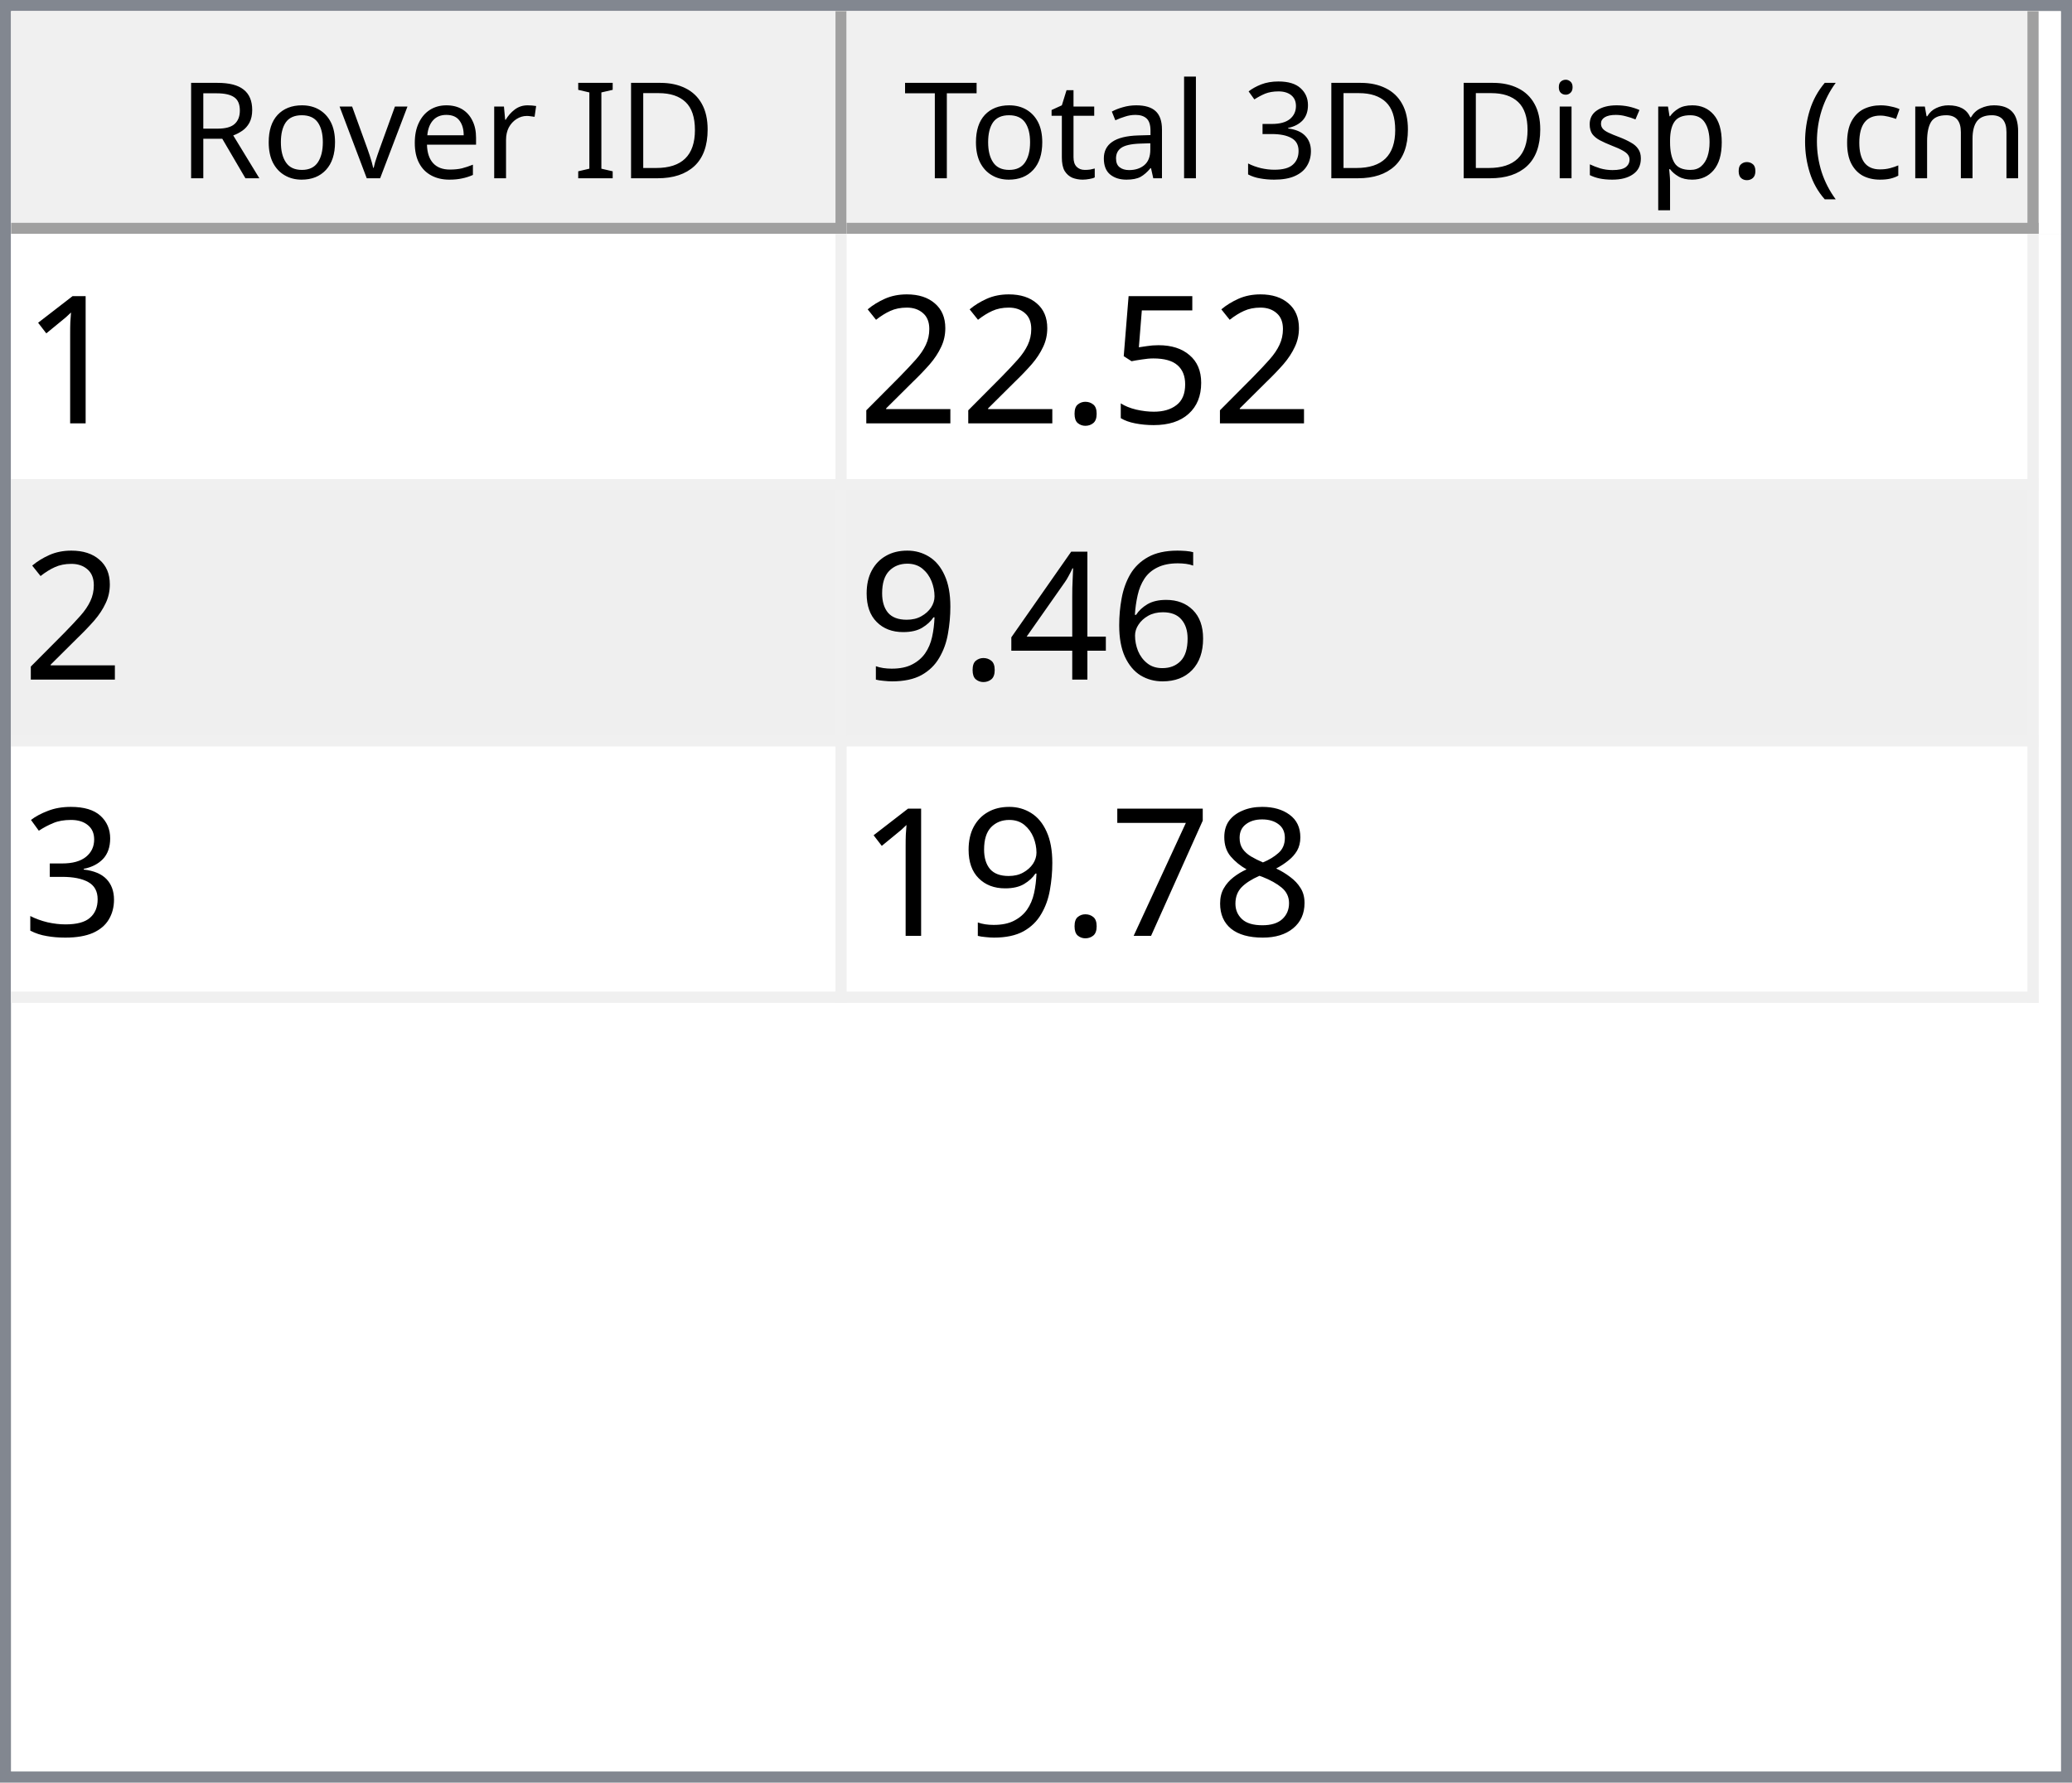
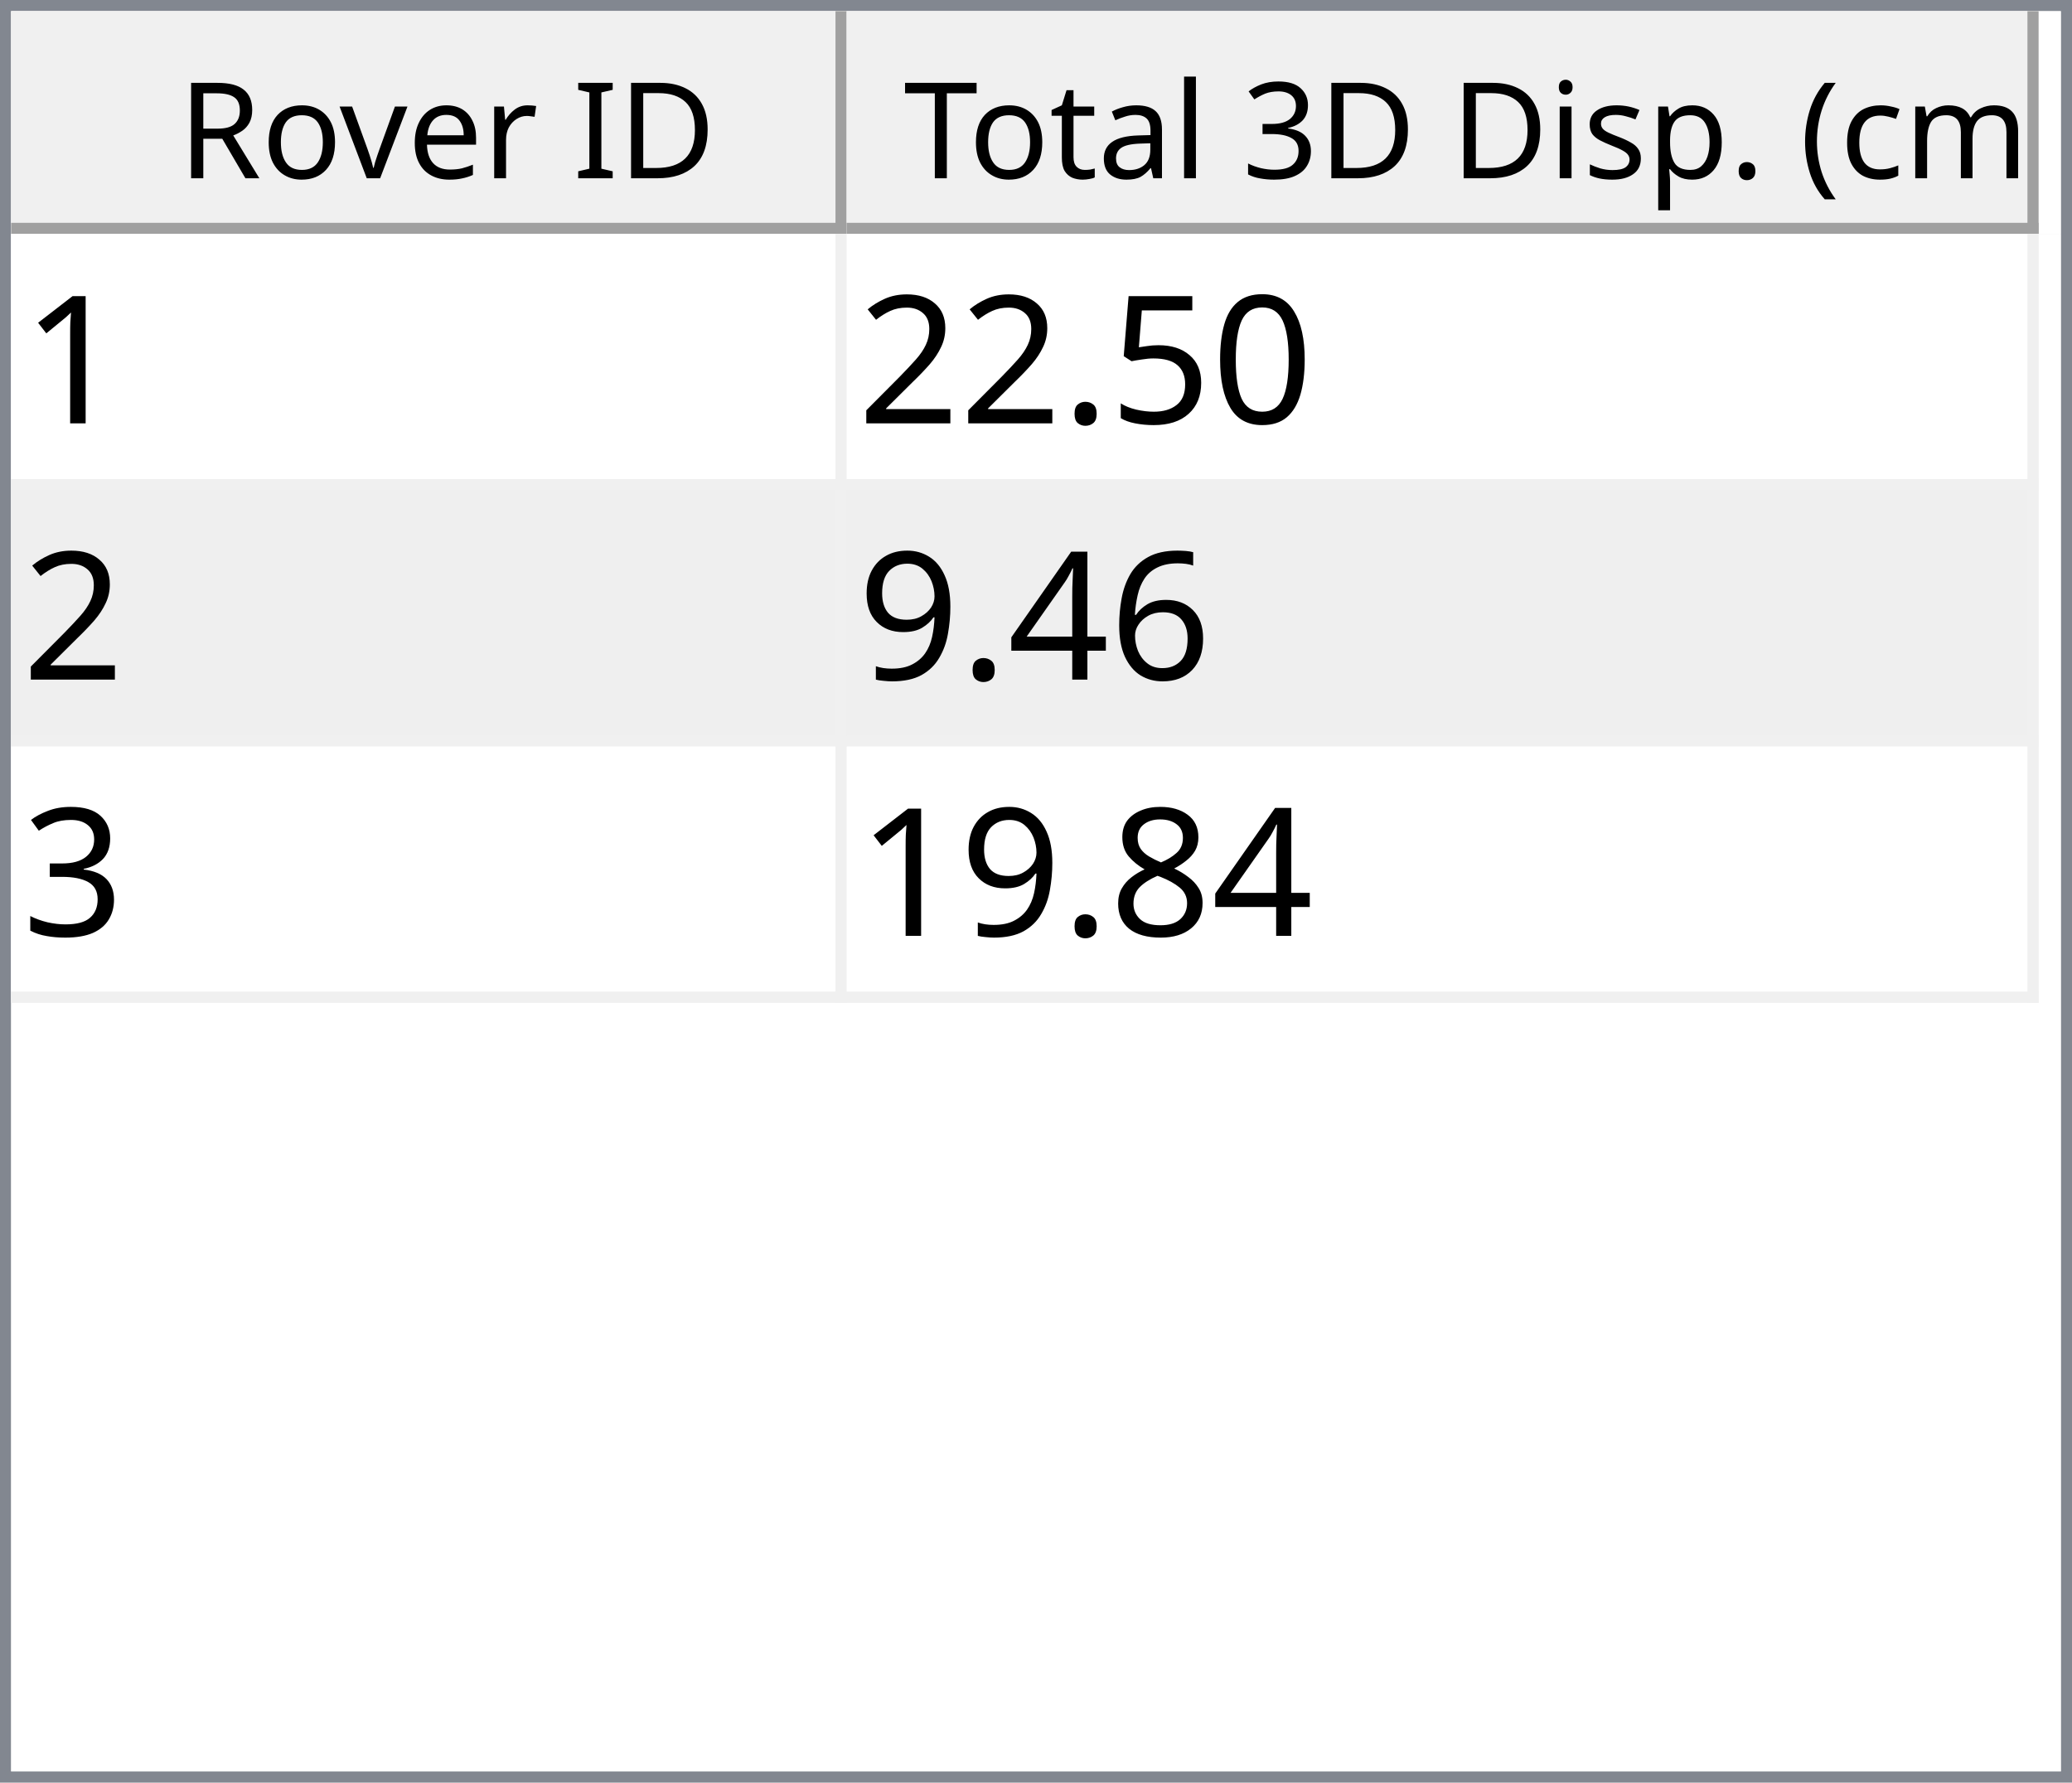
<svg xmlns="http://www.w3.org/2000/svg" style="fill-opacity:1; color-rendering:auto; color-interpolation:auto; text-rendering:auto; stroke:black; stroke-linecap:square; stroke-miterlimit:10; shape-rendering:auto; stroke-opacity:1; fill:black; stroke-dasharray:none; font-weight:normal; stroke-width:1; font-family:'Dialog'; font-style:normal; stroke-linejoin:miter; font-size:12px; stroke-dashoffset:0; image-rendering:auto;" width="186" height="160">
  <defs id="genericDefs" />
  <g>
    <defs id="defs1">
      <clipPath clipPathUnits="userSpaceOnUse" id="clipPath1">
        <path d="M0 0 L186 0 L186 160 L0 160 L0 0 Z" />
      </clipPath>
      <clipPath clipPathUnits="userSpaceOnUse" id="clipPath2">
        <path d="M0 0 L0 160 L186 160 L186 0 Z" />
      </clipPath>
      <clipPath clipPathUnits="userSpaceOnUse" id="clipPath3">
        <path d="M0 0 L0 20 L184 20 L184 0 Z" />
      </clipPath>
      <clipPath clipPathUnits="userSpaceOnUse" id="clipPath4">
        <path d="M0 0 L0 20 L75 20 L75 0 Z" />
      </clipPath>
      <clipPath clipPathUnits="userSpaceOnUse" id="clipPath5">
        <path d="M1 1 L1 19 L74 19 L74 1 Z" />
      </clipPath>
      <clipPath clipPathUnits="userSpaceOnUse" id="clipPath6">
        <path d="M0 0 L0 18 L73 18 L73 0 Z" />
      </clipPath>
      <clipPath clipPathUnits="userSpaceOnUse" id="clipPath7">
        <path d="M-0.5 -0.5 L-0.5 19.5 L74.5 19.5 L74.5 -0.5 Z" />
      </clipPath>
      <clipPath clipPathUnits="userSpaceOnUse" id="clipPath8">
        <path d="M0 0 L0 20 L107 20 L107 0 Z" />
      </clipPath>
      <clipPath clipPathUnits="userSpaceOnUse" id="clipPath9">
        <path d="M1 1 L1 19 L106 19 L106 1 Z" />
      </clipPath>
      <clipPath clipPathUnits="userSpaceOnUse" id="clipPath10">
        <path d="M0 0 L0 18 L105 18 L105 0 Z" />
      </clipPath>
      <clipPath clipPathUnits="userSpaceOnUse" id="clipPath11">
        <path d="M-0.5 -0.5 L-0.5 19.5 L106.5 19.5 L106.5 -0.5 Z" />
      </clipPath>
      <clipPath clipPathUnits="userSpaceOnUse" id="clipPath12">
        <path d="M0 0 L0 138 L184 138 L184 0 Z" />
      </clipPath>
      <clipPath clipPathUnits="userSpaceOnUse" id="clipPath13">
        <path d="M0 0 L0 69 L182 69 L182 0 Z" />
      </clipPath>
      <clipPath clipPathUnits="userSpaceOnUse" id="clipPath14">
        <path d="M-0.5 -0.5 L-0.5 68.5 L181.5 68.5 L181.5 -0.5 Z" />
      </clipPath>
      <clipPath clipPathUnits="userSpaceOnUse" id="clipPath15">
        <path d="M0 0 L0 22 L74 22 L74 0 Z" />
      </clipPath>
      <clipPath clipPathUnits="userSpaceOnUse" id="clipPath16">
        <path d="M0 0 L0 22 L106 22 L106 0 Z" />
      </clipPath>
      <font horiz-adv-x="64.551" id="font1">
        <font-face ascent="107.91" descent="25.098" units-per-em="100" style="font-style:normal; font-family:Segoe UI; font-weight:normal;" />
        <missing-glyph horiz-adv-x="64.551" d="M8.109 0 L8.109 68.266 L56.453 68.266 L56.453 0 L8.109 0 ZM15.328 7.234 L49.219 7.234 L49.219 61.031 L15.328 61.031 L15.328 7.234 Z" />
        <glyph unicode="D" horiz-adv-x="70.117" d="M9.188 0 L9.188 70.016 L28.516 70.016 Q65.531 70.016 65.531 35.891 Q65.531 19.672 55.25 9.836 Q44.969 0 27.734 0 L9.188 0 ZM17.391 62.594 L17.391 7.422 L27.828 7.422 Q41.609 7.422 49.273 14.797 Q56.938 22.172 56.938 35.688 Q56.938 62.594 28.328 62.594 L17.391 62.594 Z" />
        <glyph unicode="I" horiz-adv-x="26.611" d="M17.391 0 L9.188 0 L9.188 70.016 L17.391 70.016 L17.391 0 Z" />
        <glyph unicode=" " horiz-adv-x="27.393" d="" />
        <glyph unicode="r" horiz-adv-x="34.766" d="M34.188 41.891 Q32.078 43.5 28.125 43.5 Q23 43.5 19.555 38.672 Q16.109 33.844 16.109 25.484 L16.109 0 L8.109 0 L8.109 50 L16.109 50 L16.109 39.703 L16.312 39.703 Q18.016 44.969 21.531 47.922 Q25.047 50.875 29.391 50.875 Q32.516 50.875 34.188 50.203 L34.188 41.891 Z" />
        <glyph unicode="e" horiz-adv-x="52.295" d="M48.297 23 L12.984 23 Q13.188 14.656 17.484 10.109 Q21.781 5.562 29.297 5.562 Q37.75 5.562 44.828 11.141 L44.828 3.609 Q38.234 -1.172 27.391 -1.172 Q16.797 -1.172 10.742 5.641 Q4.688 12.453 4.688 24.812 Q4.688 36.469 11.305 43.82 Q17.922 51.172 27.734 51.172 Q37.547 51.172 42.922 44.828 Q48.297 38.484 48.297 27.203 L48.297 23 ZM40.094 29.781 Q40.047 36.719 36.75 40.578 Q33.453 44.438 27.594 44.438 Q21.922 44.438 17.969 40.383 Q14.016 36.328 13.094 29.781 L40.094 29.781 Z" />
        <glyph unicode="v" horiz-adv-x="47.9" d="M47.406 50 L27.484 0 L19.625 0 L0.688 50 L9.469 50 L22.172 13.672 Q23.578 9.672 23.922 6.688 L24.125 6.688 Q24.609 10.453 25.688 13.484 L38.969 50 L47.406 50 Z" />
        <glyph unicode="o" horiz-adv-x="58.594" d="M29 -1.172 Q17.922 -1.172 11.305 5.836 Q4.688 12.844 4.688 24.422 Q4.688 37.016 11.57 44.094 Q18.453 51.172 30.172 51.172 Q41.359 51.172 47.633 44.289 Q53.906 37.406 53.906 25.203 Q53.906 13.234 47.141 6.031 Q40.375 -1.172 29 -1.172 ZM29.594 44.438 Q21.875 44.438 17.383 39.188 Q12.891 33.938 12.891 24.703 Q12.891 15.828 17.43 10.695 Q21.969 5.562 29.594 5.562 Q37.359 5.562 41.531 10.594 Q45.703 15.625 45.703 24.906 Q45.703 34.281 41.531 39.359 Q37.359 44.438 29.594 44.438 Z" />
        <glyph unicode="R" horiz-adv-x="59.814" d="M59.375 0 L49.609 0 L37.891 19.625 Q36.281 22.359 34.766 24.289 Q33.25 26.219 31.664 27.438 Q30.078 28.656 28.25 29.219 Q26.422 29.781 24.125 29.781 L17.391 29.781 L17.391 0 L9.188 0 L9.188 70.016 L30.078 70.016 Q34.672 70.016 38.555 68.867 Q42.438 67.719 45.289 65.375 Q48.141 63.031 49.758 59.547 Q51.375 56.062 51.375 51.375 Q51.375 47.703 50.273 44.656 Q49.172 41.609 47.148 39.211 Q45.125 36.812 42.266 35.133 Q39.406 33.453 35.844 32.516 L35.844 32.328 Q37.594 31.547 38.891 30.547 Q40.188 29.547 41.359 28.18 Q42.531 26.812 43.68 25.078 Q44.828 23.344 46.234 21.047 L59.375 0 ZM17.391 62.594 L17.391 37.203 L28.516 37.203 Q31.594 37.203 34.203 38.133 Q36.812 39.062 38.719 40.797 Q40.625 42.531 41.703 45.047 Q42.781 47.562 42.781 50.688 Q42.781 56.297 39.141 59.445 Q35.5 62.594 28.609 62.594 L17.391 62.594 Z" />
        <glyph unicode=")" horiz-adv-x="30.176" d="M8.297 -15.922 L1.172 -15.922 Q16.406 2.344 16.406 26.812 Q16.406 51.469 1.078 70.016 L8.297 70.016 Q23.531 52.156 23.531 26.703 Q23.531 1.375 8.297 -15.922 Z" />
        <glyph unicode="m" horiz-adv-x="86.133" d="M79.109 0 L71.094 0 L71.094 28.719 Q71.094 37.016 68.531 40.727 Q65.969 44.438 59.906 44.438 Q54.781 44.438 51.195 39.75 Q47.609 35.062 47.609 28.516 L47.609 0 L39.594 0 L39.594 29.688 Q39.594 44.438 28.219 44.438 Q22.953 44.438 19.531 40.016 Q16.109 35.594 16.109 28.516 L16.109 0 L8.109 0 L8.109 50 L16.109 50 L16.109 42.094 L16.312 42.094 Q21.625 51.172 31.844 51.172 Q36.969 51.172 40.773 48.312 Q44.578 45.453 46 40.828 Q51.562 51.172 62.594 51.172 Q79.109 51.172 79.109 30.812 L79.109 0 Z" />
        <glyph unicode="c" horiz-adv-x="46.191" d="M42.188 2.297 Q36.422 -1.172 28.516 -1.172 Q17.828 -1.172 11.258 5.789 Q4.688 12.75 4.688 23.828 Q4.688 36.188 11.766 43.68 Q18.844 51.172 30.672 51.172 Q37.25 51.172 42.281 48.734 L42.281 40.531 Q36.719 44.438 30.375 44.438 Q22.703 44.438 17.797 38.945 Q12.891 33.453 12.891 24.516 Q12.891 15.719 17.508 10.641 Q22.125 5.562 29.891 5.562 Q36.422 5.562 42.188 9.906 L42.188 2.297 Z" />
        <glyph unicode="(" horiz-adv-x="30.176" d="M29.109 -15.922 L21.969 -15.922 Q6.844 1.375 6.844 26.703 Q6.844 52.156 21.969 70.016 L29.203 70.016 Q13.875 51.469 13.875 26.812 Q13.875 2.344 29.109 -15.922 Z" />
        <glyph unicode="." horiz-adv-x="21.68" d="M10.891 -1.078 Q8.641 -1.078 7.055 0.539 Q5.469 2.156 5.469 4.391 Q5.469 6.641 7.055 8.273 Q8.641 9.906 10.891 9.906 Q13.188 9.906 14.797 8.273 Q16.406 6.641 16.406 4.391 Q16.406 2.156 14.797 0.539 Q13.188 -1.078 10.891 -1.078 Z" />
        <glyph unicode="p" horiz-adv-x="58.789" d="M16.312 7.234 L16.109 7.234 L16.109 -23 L8.109 -23 L8.109 50 L16.109 50 L16.109 41.219 L16.312 41.219 Q22.219 51.172 33.594 51.172 Q43.266 51.172 48.688 44.461 Q54.109 37.75 54.109 26.469 Q54.109 13.922 48 6.375 Q41.891 -1.172 31.297 -1.172 Q21.578 -1.172 16.312 7.234 ZM16.109 27.391 L16.109 20.406 Q16.109 14.203 20.141 9.883 Q24.172 5.562 30.375 5.562 Q37.641 5.562 41.773 11.133 Q45.906 16.703 45.906 26.609 Q45.906 34.969 42.047 39.703 Q38.188 44.438 31.594 44.438 Q24.609 44.438 20.359 39.578 Q16.109 34.719 16.109 27.391 Z" />
        <glyph unicode="s" horiz-adv-x="42.432" d="M5.078 1.812 L5.078 10.406 Q11.625 5.562 19.484 5.562 Q30.031 5.562 30.031 12.594 Q30.031 14.594 29.125 15.992 Q28.219 17.391 26.68 18.461 Q25.141 19.531 23.07 20.383 Q21 21.234 18.609 22.172 Q15.281 23.484 12.766 24.828 Q10.25 26.172 8.57 27.859 Q6.891 29.547 6.031 31.695 Q5.172 33.844 5.172 36.719 Q5.172 40.234 6.789 42.945 Q8.406 45.656 11.086 47.484 Q13.766 49.312 17.211 50.242 Q20.656 51.172 24.312 51.172 Q30.812 51.172 35.938 48.922 L35.938 40.828 Q30.422 44.438 23.25 44.438 Q21 44.438 19.195 43.922 Q17.391 43.406 16.094 42.477 Q14.797 41.547 14.086 40.258 Q13.375 38.969 13.375 37.406 Q13.375 35.453 14.086 34.133 Q14.797 32.812 16.164 31.789 Q17.531 30.766 19.484 29.938 Q21.438 29.109 23.922 28.125 Q27.25 26.859 29.883 25.516 Q32.516 24.172 34.375 22.484 Q36.234 20.797 37.234 18.602 Q38.234 16.406 38.234 13.375 Q38.234 9.672 36.602 6.938 Q34.969 4.203 32.234 2.398 Q29.5 0.594 25.93 -0.289 Q22.359 -1.172 18.453 -1.172 Q10.75 -1.172 5.078 1.812 Z" />
        <glyph unicode="i" horiz-adv-x="24.219" d="M12.203 62.703 Q10.062 62.703 8.547 64.164 Q7.031 65.625 7.031 67.875 Q7.031 70.125 8.547 71.609 Q10.062 73.094 12.203 73.094 Q14.406 73.094 15.945 71.609 Q17.484 70.125 17.484 67.875 Q17.484 65.719 15.945 64.211 Q14.406 62.703 12.203 62.703 ZM16.109 0 L8.109 0 L8.109 50 L16.109 50 L16.109 0 Z" />
        <glyph unicode="3" horiz-adv-x="53.906" d="M46.531 19.828 Q46.531 15.094 44.75 11.211 Q42.969 7.328 39.719 4.57 Q36.469 1.812 31.93 0.297 Q27.391 -1.219 21.922 -1.219 Q11.922 -1.219 6 2.594 L6 11.188 Q13.094 5.609 22.219 5.609 Q25.875 5.609 28.828 6.539 Q31.781 7.469 33.906 9.227 Q36.031 10.984 37.18 13.477 Q38.328 15.969 38.328 19.094 Q38.328 32.812 18.797 32.812 L12.984 32.812 L12.984 39.594 L18.5 39.594 Q35.797 39.594 35.797 52.484 Q35.797 64.406 22.609 64.406 Q15.188 64.406 8.688 59.422 L8.688 67.188 Q15.375 71.188 24.609 71.188 Q29 71.188 32.57 69.969 Q36.141 68.75 38.68 66.555 Q41.219 64.359 42.609 61.281 Q44 58.203 44 54.5 Q44 40.672 30.031 36.719 L30.031 36.531 Q33.594 36.141 36.625 34.797 Q39.656 33.453 41.852 31.305 Q44.047 29.156 45.289 26.25 Q46.531 23.344 46.531 19.828 Z" />
        <glyph unicode="l" horiz-adv-x="24.219" d="M16.109 0 L8.109 0 L8.109 74.031 L16.109 74.031 L16.109 0 Z" />
        <glyph unicode="a" horiz-adv-x="50.879" d="M43.891 0 L35.891 0 L35.891 7.812 L35.688 7.812 Q30.469 -1.172 20.312 -1.172 Q12.844 -1.172 8.617 2.781 Q4.391 6.734 4.391 13.281 Q4.391 27.297 20.906 29.594 L35.891 31.688 Q35.891 44.438 25.594 44.438 Q16.547 44.438 9.281 38.281 L9.281 46.484 Q16.656 51.172 26.266 51.172 Q43.891 51.172 43.891 32.516 L43.891 0 ZM35.891 25.297 L23.828 23.641 Q18.266 22.859 15.43 20.875 Q12.594 18.891 12.594 13.875 Q12.594 10.203 15.211 7.883 Q17.828 5.562 22.172 5.562 Q28.125 5.562 32.008 9.742 Q35.891 13.922 35.891 20.312 L35.891 25.297 Z" />
        <glyph unicode="t" horiz-adv-x="33.887" d="M31.297 0.484 Q28.469 -1.078 23.828 -1.078 Q10.688 -1.078 10.688 13.578 L10.688 43.172 L2.094 43.172 L2.094 50 L10.688 50 L10.688 62.203 L18.703 64.797 L18.703 50 L31.297 50 L31.297 43.172 L18.703 43.172 L18.703 14.984 Q18.703 9.969 20.414 7.82 Q22.125 5.672 26.078 5.672 Q29.109 5.672 31.297 7.328 L31.297 0.484 Z" />
        <glyph unicode="T" horiz-adv-x="52.393" d="M50.594 62.594 L30.375 62.594 L30.375 0 L22.172 0 L22.172 62.594 L2 62.594 L2 70.016 L50.594 70.016 L50.594 62.594 Z" />
      </font>
      <font horiz-adv-x="75.0" id="font2">
        <font-face ascent="100.537" descent="21.973" units-per-em="100" style="font-style:normal; font-family:sans-serif; font-weight:normal;" />
        <missing-glyph horiz-adv-x="75.0" d="M12.5 0 L12.5 62.5 L62.5 62.5 L62.5 0 L12.5 0 ZM14.062 1.562 L60.938 1.562 L60.938 60.938 L14.062 60.938 L14.062 1.562 Z" />
        <glyph unicode="1" horiz-adv-x="55.615" d="M37.25 0 L28.469 0 L28.469 56 Q25.297 52.984 20.141 49.953 Q14.984 46.922 10.891 45.406 L10.891 53.906 Q18.266 57.375 23.781 62.305 Q29.297 67.234 31.594 71.875 L37.25 71.875 L37.25 0 Z" />
+         <glyph unicode="0" horiz-adv-x="55.615" d="M4.156 35.297 Q4.156 48 6.766 55.742 Q9.375 63.484 14.523 67.68 Q19.672 71.875 27.484 71.875 Q33.25 71.875 37.594 69.555 Q41.938 67.234 44.773 62.867 Q47.609 58.5 49.219 52.227 Q50.828 45.953 50.828 35.297 Q50.828 22.703 48.242 14.969 Q45.656 7.234 40.508 3.008 Q35.359 -1.219 27.484 -1.219 Q17.141 -1.219 11.234 6.203 Q4.156 15.141 4.156 35.297 ZM13.188 35.297 Q13.188 17.672 17.312 11.836 Q21.438 6 27.484 6 Q33.547 6 37.672 11.859 Q41.797 17.719 41.797 35.297 Q41.797 52.984 37.672 58.789 Q33.547 64.594 27.391 64.594 Q21.344 64.594 17.719 59.469 Q13.188 52.938 13.188 35.297 Z" />
        <glyph unicode="5" horiz-adv-x="55.615" d="M4.156 18.75 L13.375 19.531 Q14.406 12.797 18.141 9.398 Q21.875 6 27.156 6 Q33.5 6 37.891 10.789 Q42.281 15.578 42.281 23.484 Q42.281 31 38.062 35.352 Q33.844 39.703 27 39.703 Q22.75 39.703 19.336 37.773 Q15.922 35.844 13.969 32.766 L5.719 33.844 L12.641 70.609 L48.25 70.609 L48.25 62.203 L19.672 62.203 L15.828 42.969 Q22.266 47.469 29.344 47.469 Q38.719 47.469 45.164 40.969 Q51.609 34.469 51.609 24.266 Q51.609 14.547 45.953 7.469 Q39.062 -1.219 27.156 -1.219 Q17.391 -1.219 11.211 4.25 Q5.031 9.719 4.156 18.75 Z" />
        <glyph unicode="." horiz-adv-x="27.783" d="M9.078 0 L9.078 10.016 L19.094 10.016 L19.094 0 L9.078 0 Z" />
        <glyph unicode="2" horiz-adv-x="55.615" d="M50.344 8.453 L50.344 0 L3.031 0 Q2.938 3.172 4.047 6.109 Q5.859 10.938 9.836 15.625 Q13.812 20.312 21.344 26.469 Q33.016 36.031 37.117 41.625 Q41.219 47.219 41.219 52.203 Q41.219 57.422 37.477 61.008 Q33.734 64.594 27.734 64.594 Q21.391 64.594 17.578 60.789 Q13.766 56.984 13.719 50.25 L4.688 51.172 Q5.609 61.281 11.664 66.578 Q17.719 71.875 27.938 71.875 Q38.234 71.875 44.242 66.164 Q50.25 60.453 50.25 52 Q50.25 47.703 48.492 43.555 Q46.734 39.406 42.656 34.812 Q38.578 30.219 29.109 22.219 Q21.188 15.578 18.945 13.211 Q16.703 10.844 15.234 8.453 L50.344 8.453 Z" />
        <glyph unicode="6" horiz-adv-x="55.615" d="M49.75 54.047 L41.016 53.375 Q39.844 58.547 37.703 60.891 Q34.125 64.656 28.906 64.656 Q24.703 64.656 21.531 62.312 Q17.391 59.281 14.992 53.469 Q12.594 47.656 12.5 36.922 Q15.672 41.75 20.266 44.094 Q24.859 46.438 29.891 46.438 Q38.672 46.438 44.852 39.969 Q51.031 33.5 51.031 23.25 Q51.031 16.5 48.125 10.719 Q45.219 4.938 40.141 1.859 Q35.062 -1.219 28.609 -1.219 Q17.625 -1.219 10.695 6.859 Q3.766 14.938 3.766 33.5 Q3.766 54.25 11.422 63.672 Q18.109 71.875 29.438 71.875 Q37.891 71.875 43.289 67.141 Q48.688 62.406 49.75 54.047 ZM13.875 23.188 Q13.875 18.656 15.797 14.508 Q17.719 10.359 21.188 8.18 Q24.656 6 28.469 6 Q34.031 6 38.039 10.492 Q42.047 14.984 42.047 22.703 Q42.047 30.125 38.086 34.398 Q34.125 38.672 28.125 38.672 Q22.172 38.672 18.023 34.398 Q13.875 30.125 13.875 23.188 Z" />
        <glyph unicode="4" horiz-adv-x="55.615" d="M32.328 0 L32.328 17.141 L1.266 17.141 L1.266 25.203 L33.938 71.578 L41.109 71.578 L41.109 25.203 L50.781 25.203 L50.781 17.141 L41.109 17.141 L41.109 0 L32.328 0 ZM32.328 25.203 L32.328 57.469 L9.906 25.203 L32.328 25.203 Z" />
        <glyph unicode="9" horiz-adv-x="55.615" d="M5.469 16.547 L13.922 17.328 Q14.984 11.375 18.016 8.688 Q21.047 6 25.781 6 Q29.828 6 32.883 7.859 Q35.938 9.719 37.891 12.82 Q39.844 15.922 41.164 21.195 Q42.484 26.469 42.484 31.938 Q42.484 32.516 42.438 33.688 Q39.797 29.5 35.234 26.883 Q30.672 24.266 25.344 24.266 Q16.453 24.266 10.305 30.711 Q4.156 37.156 4.156 47.703 Q4.156 58.594 10.578 65.234 Q17 71.875 26.656 71.875 Q33.641 71.875 39.43 68.117 Q45.219 64.359 48.219 57.398 Q51.219 50.438 51.219 37.25 Q51.219 23.531 48.242 15.406 Q45.266 7.281 39.383 3.031 Q33.5 -1.219 25.594 -1.219 Q17.188 -1.219 11.867 3.445 Q6.547 8.109 5.469 16.547 ZM41.453 48.141 Q41.453 55.719 37.43 60.156 Q33.406 64.594 27.734 64.594 Q21.875 64.594 17.531 59.812 Q13.188 55.031 13.188 47.406 Q13.188 40.578 17.312 36.305 Q21.438 32.031 27.484 32.031 Q33.594 32.031 37.523 36.305 Q41.453 40.578 41.453 48.141 Z" />
        <glyph unicode="3" horiz-adv-x="55.615" d="M4.203 18.891 L12.984 20.062 Q14.5 12.594 18.141 9.297 Q21.781 6 27 6 Q33.203 6 37.477 10.297 Q41.75 14.594 41.75 20.953 Q41.75 27 37.797 30.93 Q33.844 34.859 27.734 34.859 Q25.25 34.859 21.531 33.891 L22.516 41.609 Q23.391 41.5 23.922 41.5 Q29.547 41.5 34.039 44.43 Q38.531 47.359 38.531 53.469 Q38.531 58.297 35.258 61.477 Q31.984 64.656 26.812 64.656 Q21.688 64.656 18.266 61.43 Q14.844 58.203 13.875 51.766 L5.078 53.328 Q6.688 62.156 12.398 67.016 Q18.109 71.875 26.609 71.875 Q32.469 71.875 37.398 69.359 Q42.328 66.844 44.945 62.5 Q47.562 58.156 47.562 53.266 Q47.562 48.641 45.07 44.828 Q42.578 41.016 37.703 38.766 Q44.047 37.312 47.562 32.695 Q51.078 28.078 51.078 21.141 Q51.078 11.766 44.242 5.25 Q37.406 -1.266 26.953 -1.266 Q17.531 -1.266 11.305 4.352 Q5.078 9.969 4.203 18.891 Z" />
        <glyph unicode="8" horiz-adv-x="55.615" d="M17.672 38.812 Q12.203 40.828 9.57 44.539 Q6.938 48.25 6.938 53.422 Q6.938 61.234 12.555 66.555 Q18.172 71.875 27.484 71.875 Q36.859 71.875 42.578 66.43 Q48.297 60.984 48.297 53.172 Q48.297 48.188 45.68 44.508 Q43.062 40.828 37.75 38.812 Q44.344 36.672 47.781 31.883 Q51.219 27.094 51.219 20.453 Q51.219 11.281 44.727 5.031 Q38.234 -1.219 27.641 -1.219 Q17.047 -1.219 10.547 5.055 Q4.047 11.328 4.047 20.703 Q4.047 27.688 7.594 32.398 Q11.141 37.109 17.672 38.812 ZM15.922 53.719 Q15.922 48.641 19.195 45.414 Q22.469 42.188 27.688 42.188 Q32.766 42.188 36.016 45.383 Q39.266 48.578 39.266 53.219 Q39.266 58.062 35.914 61.359 Q32.562 64.656 27.594 64.656 Q22.562 64.656 19.242 61.43 Q15.922 58.203 15.922 53.719 ZM13.094 20.656 Q13.094 16.891 14.875 13.375 Q16.656 9.859 20.172 7.93 Q23.688 6 27.734 6 Q34.031 6 38.133 10.055 Q42.234 14.109 42.234 20.359 Q42.234 26.703 38.016 30.859 Q33.797 35.016 27.438 35.016 Q21.234 35.016 17.164 30.914 Q13.094 26.812 13.094 20.656 Z" />
-         <glyph unicode="7" horiz-adv-x="55.615" d="M4.734 62.203 L4.734 70.656 L51.078 70.656 L51.078 63.812 Q44.234 56.547 37.523 44.484 Q30.812 32.422 27.156 19.672 Q24.516 10.688 23.781 0 L14.75 0 Q14.891 8.453 18.062 20.414 Q21.234 32.375 27.172 43.484 Q33.109 54.594 39.797 62.203 L4.734 62.203 Z" />
      </font>
    </defs>
    <g style="fill:white; stroke:white;">
      <rect x="0" y="0" width="186" style="clip-path:url(#clipPath1); stroke:none;" height="160" />
    </g>
    <g style="fill:white; text-rendering:optimizeSpeed; color-rendering:optimizeSpeed; image-rendering:optimizeSpeed; shape-rendering:crispEdges; stroke:white; color-interpolation:sRGB;">
      <rect x="0" width="186" height="160" y="0" style="stroke:none;" />
      <path style="stroke:none;" d="M0 160 L186 160 L186 0 L0 0 Z" />
    </g>
    <g style="fill:rgb(240,240,240); font-family:'Segoe UI'; stroke:rgb(240,240,240);">
      <rect x="0" y="0" width="186" style="clip-path:url(#clipPath2); stroke:none;" height="160" />
    </g>
    <g style="fill:rgb(130,135,144); font-family:'Segoe UI'; stroke:rgb(130,135,144);">
      <path d="M0 0 L186 0 L186 160 L0 160 L0 0 ZM1 1 L185 1 L185 159 L1 159 L1 1 Z" style="fill-rule:evenodd; clip-path:url(#clipPath2); stroke:none;" />
    </g>
    <g style="fill:white; font-family:'Segoe UI'; stroke:white;" transform="translate(1,1)">
      <rect x="0" y="0" width="184" style="clip-path:url(#clipPath3); stroke:none;" height="20" />
    </g>
    <g style="fill:rgb(240,240,240); font-family:'Segoe UI'; stroke:rgb(240,240,240);" transform="translate(1,1)">
      <rect x="0" y="0" width="75" style="clip-path:url(#clipPath4); stroke:none;" height="20" />
    </g>
    <g style="font-family:'Segoe UI';" transform="translate(2,2)">
      <text x="14" xml:space="preserve" y="14" style="clip-path:url(#clipPath6); stroke:none;">Rover ID</text>
    </g>
    <g style="fill:rgb(160,160,160); font-family:'Segoe UI'; stroke:rgb(160,160,160); stroke-linejoin:bevel;" transform="translate(1.5,1.5)">
      <line x1="74" x2="74" y1="0" style="fill:none; clip-path:url(#clipPath7);" y2="19" />
    </g>
    <g style="fill:rgb(160,160,160); font-family:'Segoe UI'; stroke:rgb(160,160,160); stroke-linejoin:bevel;" transform="matrix(1,0,0,1,1,1) translate(0.5,0.5)">
      <line x1="0" x2="74" y1="19" style="fill:none; clip-path:url(#clipPath7);" y2="19" />
    </g>
    <g style="fill:rgb(240,240,240); font-family:'Segoe UI'; stroke:rgb(240,240,240);" transform="translate(76,1)">
      <rect x="0" y="0" width="107" style="clip-path:url(#clipPath8); stroke:none;" height="20" />
    </g>
    <g style="font-family:'Segoe UI';" transform="translate(77,2)">
      <text x="1" xml:space="preserve" y="14" style="clip-path:url(#clipPath10); stroke:none;"> Total 3D Disp. (cm)</text>
    </g>
    <g style="fill:rgb(160,160,160); font-family:'Segoe UI'; stroke:rgb(160,160,160); stroke-linejoin:bevel;" transform="translate(76.5,1.5)">
      <line x1="106" x2="106" y1="0" style="fill:none; clip-path:url(#clipPath11);" y2="19" />
    </g>
    <g style="fill:rgb(160,160,160); font-family:'Segoe UI'; stroke:rgb(160,160,160); stroke-linejoin:bevel;" transform="matrix(1,0,0,1,76,1) translate(0.5,0.5)">
      <line x1="0" x2="106" y1="19" style="fill:none; clip-path:url(#clipPath11);" y2="19" />
    </g>
    <g style="fill:white; font-family:'Segoe UI'; stroke:white;" transform="translate(1,21)">
      <rect x="0" y="0" width="184" style="clip-path:url(#clipPath12); stroke:none;" height="138" />
    </g>
    <g style="fill:rgb(240,240,240); font-size:16px; font-family:sans-serif; stroke:rgb(240,240,240);" transform="translate(1,21)">
      <rect x="0" y="0" width="182" style="clip-path:url(#clipPath13); stroke:none;" height="69" />
      <line transform="translate(0.5,0.5)" x1="0" x2="181" y1="22" style="clip-path:url(#clipPath14); fill:none; stroke-linejoin:bevel;" y2="22" />
    </g>
    <g transform="matrix(1,0,0,1,1,21) translate(0.5,0.5)" style="fill:rgb(240,240,240); font-size:16px; font-family:sans-serif; stroke:rgb(240,240,240); stroke-linejoin:bevel;">
      <line x1="0" x2="181" y1="45" style="fill:none; clip-path:url(#clipPath14);" y2="45" />
    </g>
    <g transform="matrix(1,0,0,1,1,21) translate(0.5,0.5)" style="fill:rgb(240,240,240); font-size:16px; font-family:sans-serif; stroke:rgb(240,240,240); stroke-linejoin:bevel;">
      <line x1="0" x2="181" y1="68" style="fill:none; clip-path:url(#clipPath14);" y2="68" />
    </g>
    <g transform="matrix(1,0,0,1,1,21) translate(0.5,0.5)" style="fill:rgb(240,240,240); font-size:16px; font-family:sans-serif; stroke:rgb(240,240,240); stroke-linejoin:bevel;">
      <line x1="74" x2="74" y1="0" style="fill:none; clip-path:url(#clipPath14);" y2="68" />
    </g>
    <g transform="matrix(1,0,0,1,1,21) translate(0.5,0.5)" style="fill:rgb(240,240,240); font-size:16px; font-family:sans-serif; stroke:rgb(240,240,240); stroke-linejoin:bevel;">
      <line x1="181" x2="181" y1="0" style="fill:none; clip-path:url(#clipPath14);" y2="68" />
    </g>
    <g style="fill:white; font-size:16px; font-family:sans-serif; stroke:white;" transform="matrix(1,0,0,1,1,21)">
      <rect x="0" y="0" width="74" style="clip-path:url(#clipPath15); stroke:none;" height="22" />
      <text x="1" y="17" style="fill:black; clip-path:url(#clipPath15); stroke:none;" xml:space="preserve">1</text>
    </g>
    <g style="fill:white; font-size:16px; font-family:sans-serif; stroke:white;" transform="matrix(1,0,0,1,1,21) translate(75,0)">
      <rect x="0" y="0" width="106" style="clip-path:url(#clipPath16); stroke:none;" height="22" />
-       <text x="1" y="17" style="fill:black; clip-path:url(#clipPath16); stroke:none;" xml:space="preserve">22.52</text>
+       <text x="1" y="17" style="fill:black; clip-path:url(#clipPath16); stroke:none;" xml:space="preserve">22.50</text>
    </g>
    <g style="fill:rgb(239,239,239); font-size:16px; font-family:sans-serif; stroke:rgb(239,239,239);" transform="matrix(1,0,0,1,1,21) translate(0,23)">
      <rect x="0" y="0" width="74" style="clip-path:url(#clipPath15); stroke:none;" height="22" />
      <text x="1" y="17" style="fill:black; clip-path:url(#clipPath15); stroke:none;" xml:space="preserve">2</text>
    </g>
    <g style="fill:rgb(239,239,239); font-size:16px; font-family:sans-serif; stroke:rgb(239,239,239);" transform="matrix(1,0,0,1,1,21) translate(75,23)">
      <rect x="0" y="0" width="106" style="clip-path:url(#clipPath16); stroke:none;" height="22" />
      <text x="1" y="17" style="fill:black; clip-path:url(#clipPath16); stroke:none;" xml:space="preserve">9.46</text>
    </g>
    <g style="fill:white; font-size:16px; font-family:sans-serif; stroke:white;" transform="matrix(1,0,0,1,1,21) translate(0,46)">
      <rect x="0" y="0" width="74" style="clip-path:url(#clipPath15); stroke:none;" height="22" />
      <text x="1" y="17" style="fill:black; clip-path:url(#clipPath15); stroke:none;" xml:space="preserve">3</text>
    </g>
    <g style="fill:white; font-size:16px; font-family:sans-serif; stroke:white;" transform="matrix(1,0,0,1,1,21) translate(75,46)">
      <rect x="0" y="0" width="106" style="clip-path:url(#clipPath16); stroke:none;" height="22" />
-       <text x="1" y="17" style="fill:black; clip-path:url(#clipPath16); stroke:none;" xml:space="preserve">19.78</text>
+       <text x="1" y="17" style="fill:black; clip-path:url(#clipPath16); stroke:none;" xml:space="preserve">19.84</text>
    </g>
  </g>
</svg>
